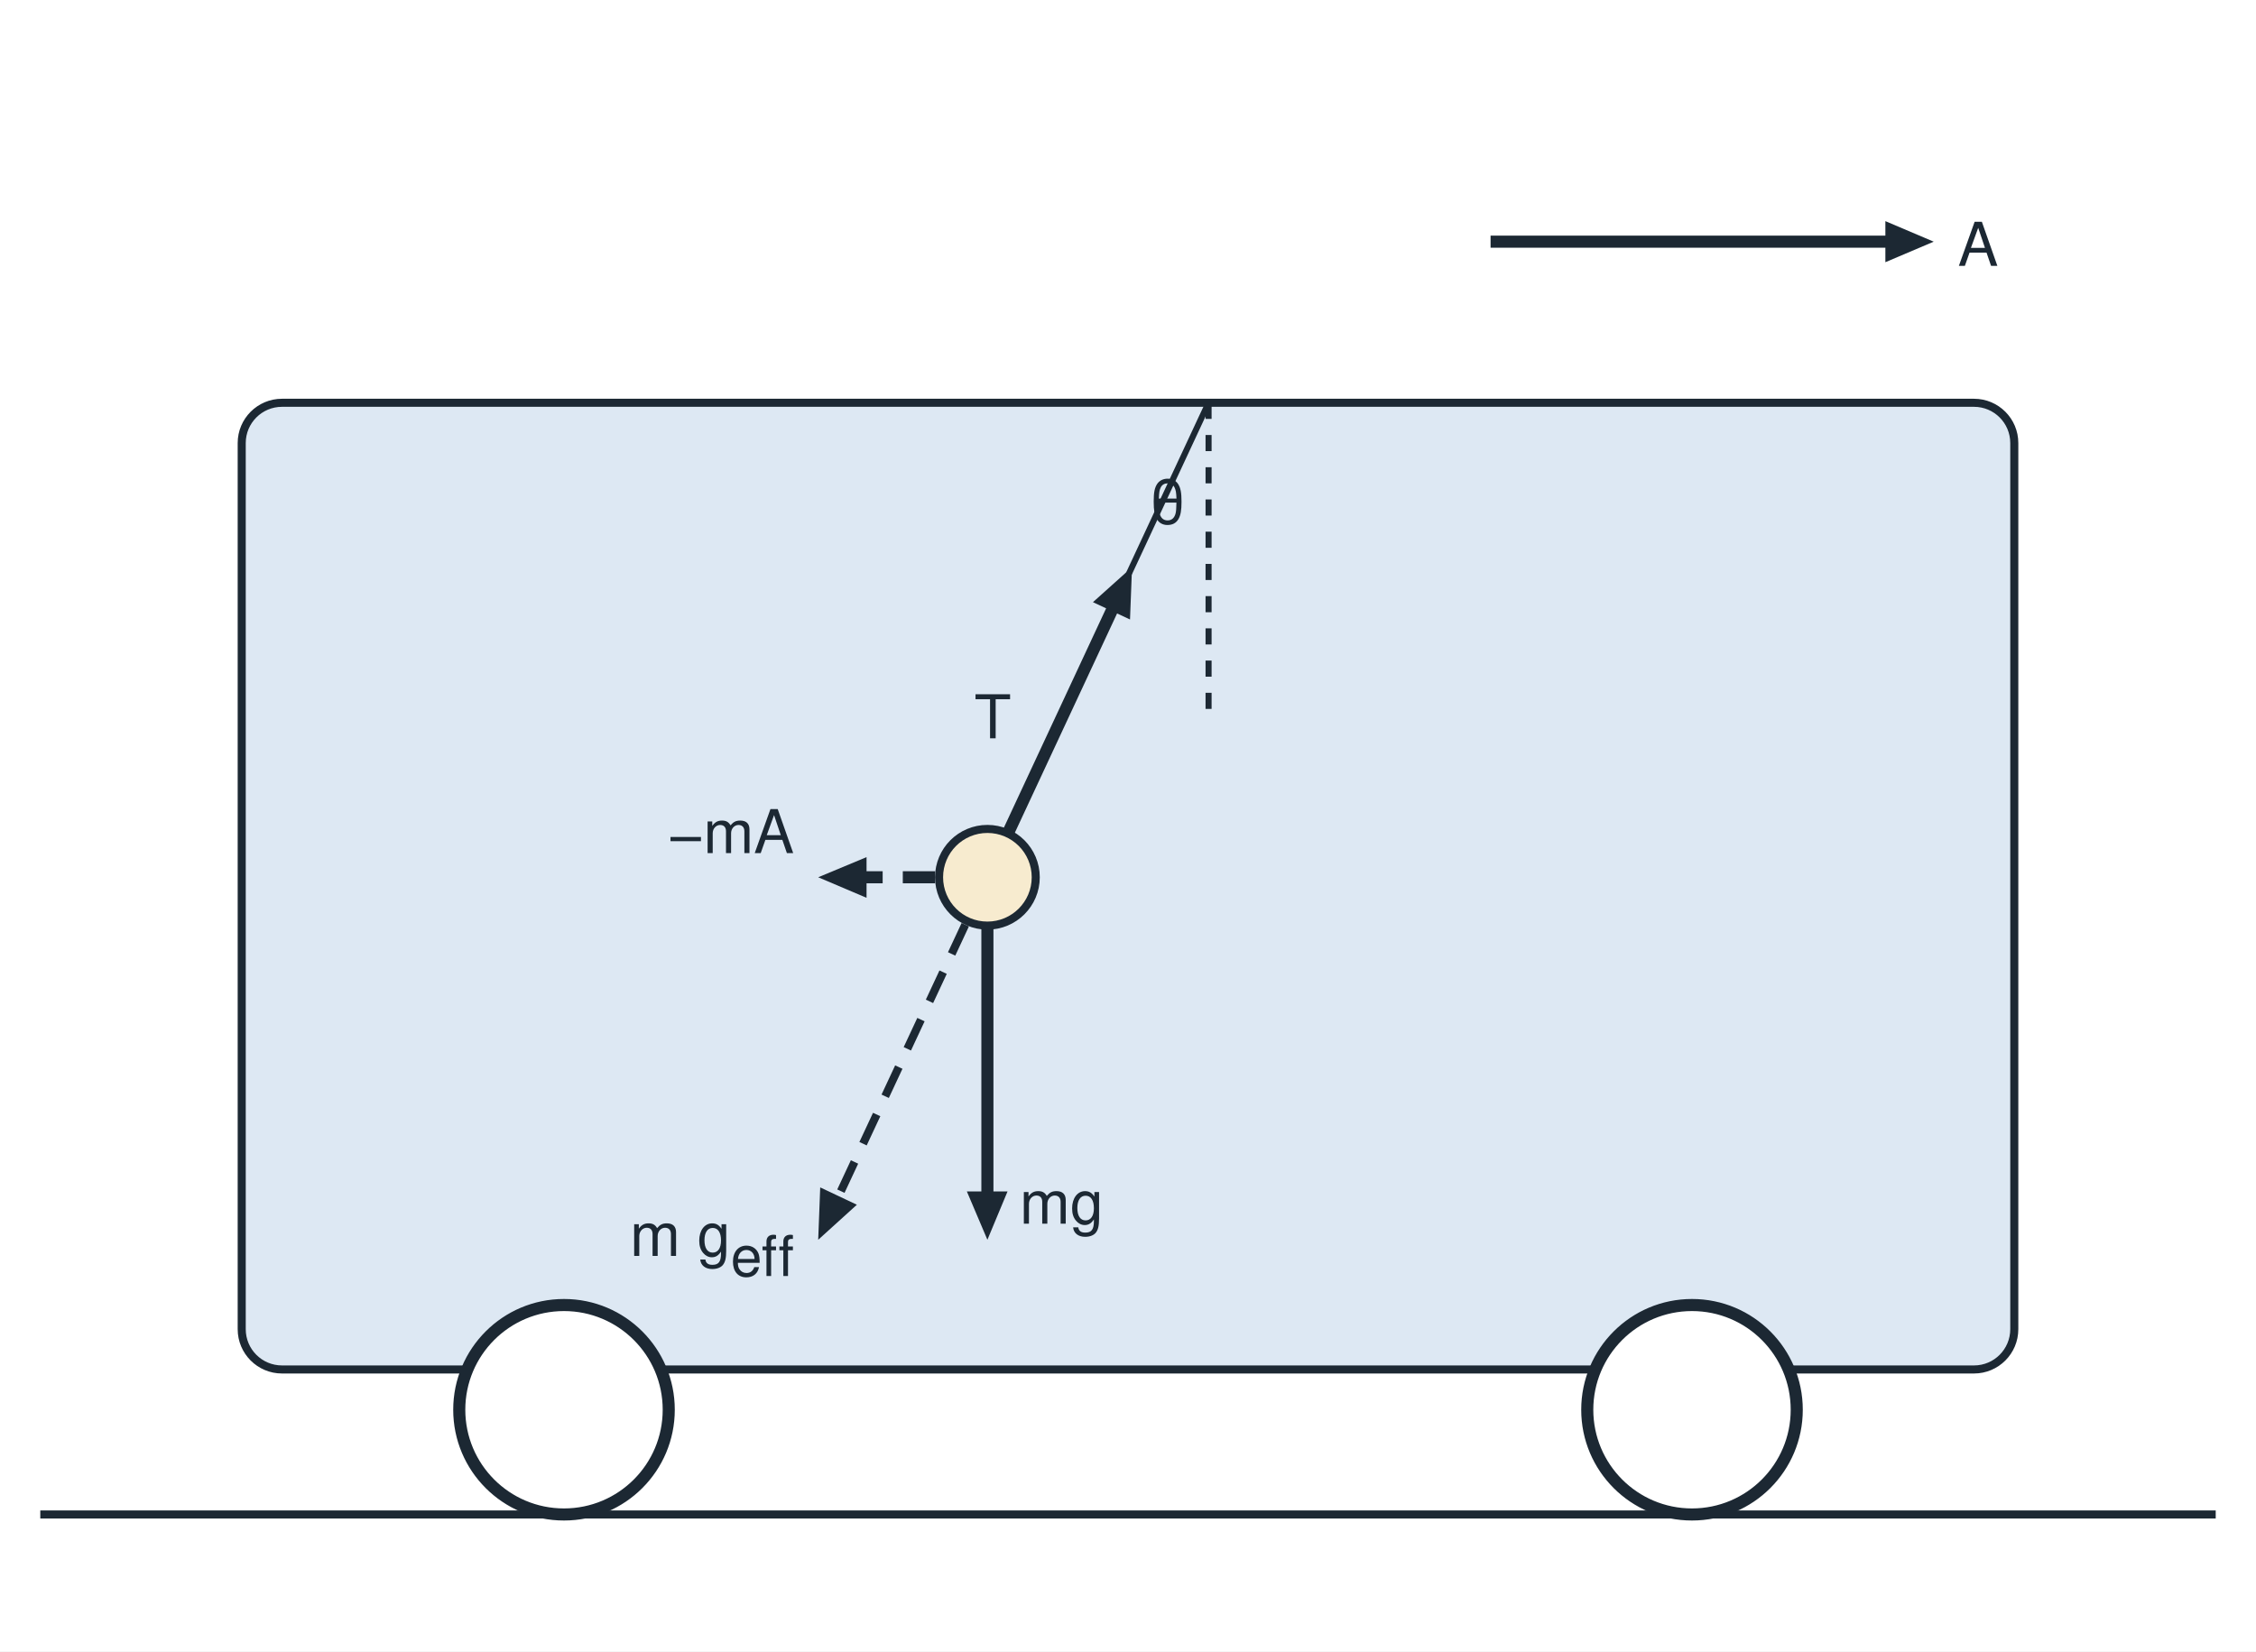
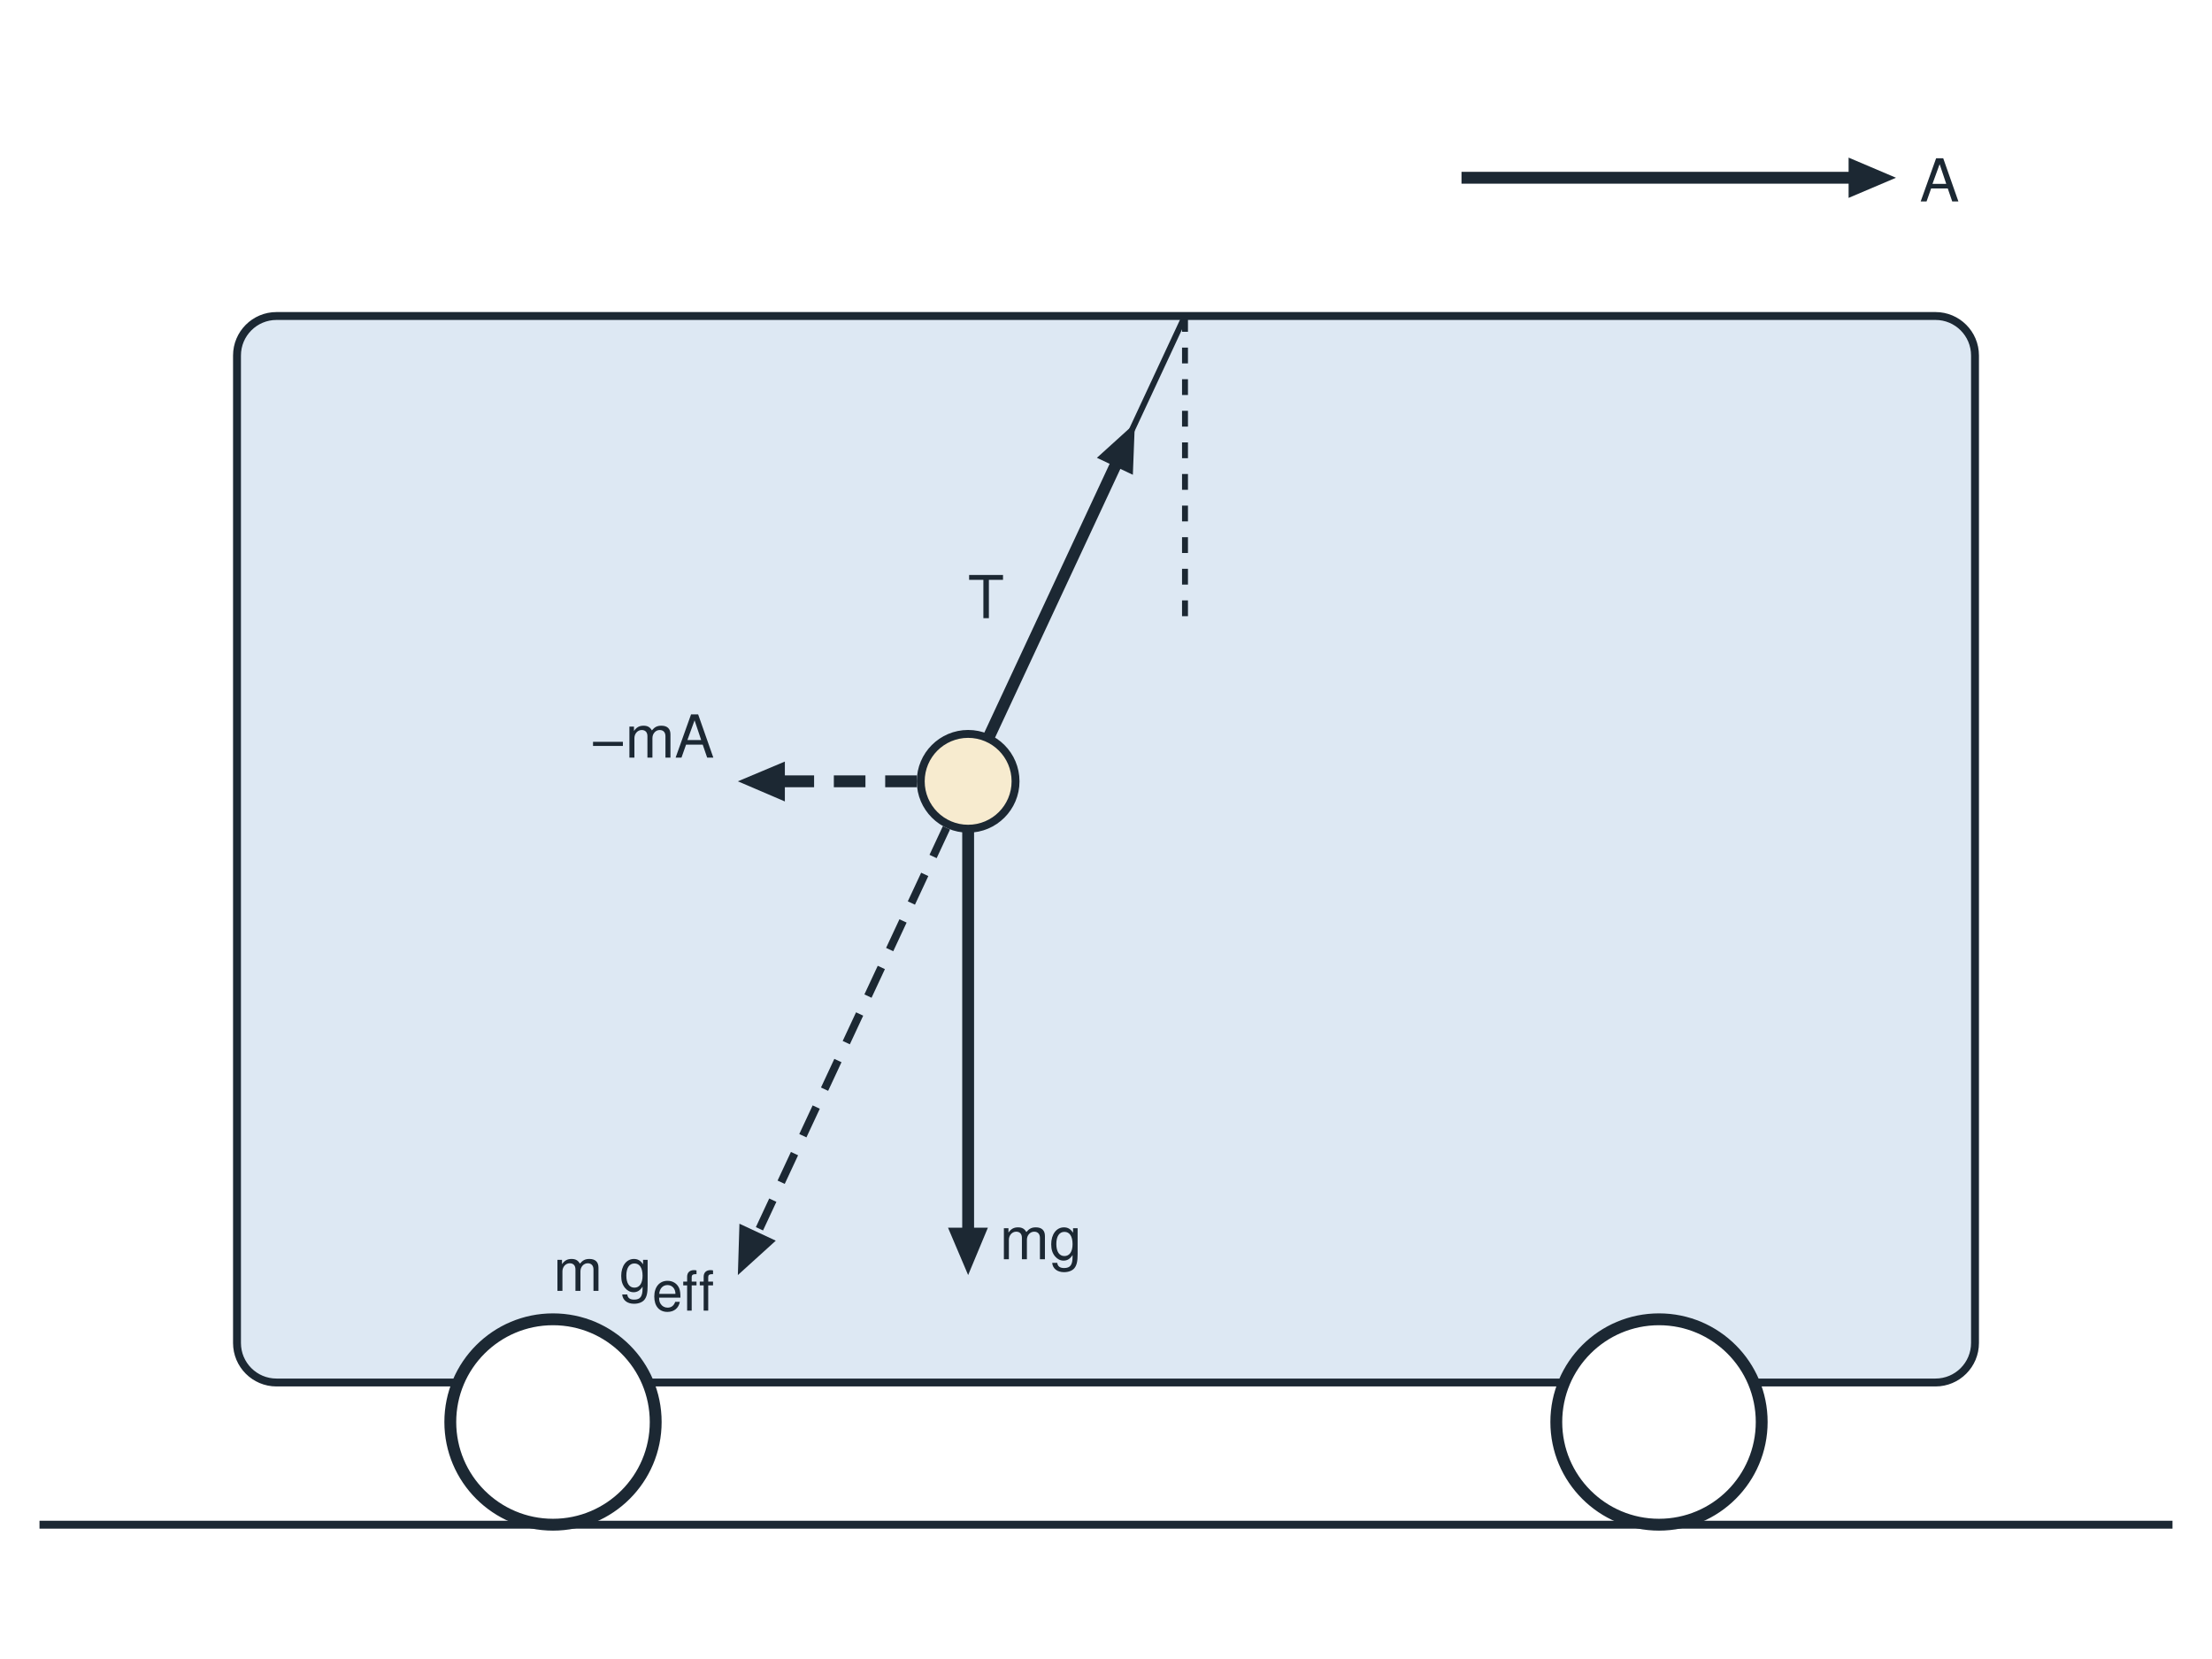
- <svg xmlns="http://www.w3.org/2000/svg" viewBox="0 0 560 410" width="560" height="410" font-family="Helvetica, Arial, sans-serif" fill="#1c2833">
-   <rect x="0" y="0" width="560" height="410" fill="#ffffff" />
-   <line x1="10" y1="376" x2="550" y2="376" stroke="#1c2833" stroke-width="2" />
-   <rect x="60" y="100" width="440" height="240" rx="10" fill="#dde8f3" stroke="#1c2833" stroke-width="2" />
-   <circle cx="140" cy="350" r="26" fill="#ffffff" stroke="#1c2833" stroke-width="3" />
-   <circle cx="420" cy="350" r="26" fill="#ffffff" stroke="#1c2833" stroke-width="3" />
-   <line x1="300" y1="100" x2="245.1" y2="217.8" stroke="#1c2833" stroke-width="1.5" />
-   <line x1="300" y1="100" x2="300" y2="180" stroke="#1c2833" stroke-width="1.5" stroke-dasharray="4 4" />
-   <line x1="245.1" y1="217.8" x2="276.8" y2="149.8" stroke="#1c2833" stroke-width="3" />
-   <polygon points="281.0,140.8 280.5,153.8 271.3,149.5" fill="#1c2833" />
-   <line x1="245.1" y1="217.8" x2="245.1" y2="297.8" stroke="#1c2833" stroke-width="3" />
-   <polygon points="245.1,307.8 240.0,295.8 250.1,295.8" fill="#1c2833" />
-   <line x1="245.1" y1="217.8" x2="213.1" y2="217.8" stroke="#1c2833" stroke-width="3" stroke-dasharray="8 5" />
-   <polygon points="203.1,217.8 215.1,212.8 215.1,222.9" fill="#1c2833" />
-   <line x1="245.1" y1="217.8" x2="207.3" y2="298.8" stroke="#1c2833" stroke-width="2" stroke-dasharray="8 5" />
-   <polygon points="203.1,307.8 203.6,294.8 212.7,299.1" fill="#1c2833" />
-   <line x1="370.0" y1="60.0" x2="470.0" y2="60.0" stroke="#1c2833" stroke-width="3" />
-   <polygon points="480.0,60.0 468.0,65.1 468.0,54.9" fill="#1c2833" />
-   <circle cx="245.1" cy="217.8" r="12" fill="#f7ebcf" stroke="#1c2833" stroke-width="2" />
-   <text x="251.0" y="183.3" font-size="15" text-anchor="end" font-weight="normal">T</text>
-   <text x="253.1" y="303.8" font-size="15" text-anchor="start" font-weight="normal">mg</text>
-   <text x="197.1" y="211.8" font-size="15" text-anchor="end" font-weight="normal">−mA</text>
-   <text x="197.1" y="311.8" font-size="15" text-anchor="end" font-weight="normal">m g<tspan font-size="14" dy="5">eff</tspan>
+ <svg xmlns="http://www.w3.org/2000/svg" viewBox="0 0 560 420" width="560" height="420" font-family="Helvetica, Arial, sans-serif" fill="#1c2833">
+   <rect x="0" y="0" width="560" height="420" fill="#ffffff" />
+   <line x1="10" y1="386" x2="550" y2="386" stroke="#1c2833" stroke-width="2" />
+   <rect x="60" y="80" width="440" height="270" rx="10" fill="#dde8f3" stroke="#1c2833" stroke-width="2" />
+   <circle cx="140" cy="360" r="26" fill="#ffffff" stroke="#1c2833" stroke-width="3" />
+   <circle cx="420" cy="360" r="26" fill="#ffffff" stroke="#1c2833" stroke-width="3" />
+   <line x1="300" y1="80" x2="245.1" y2="197.8" stroke="#1c2833" stroke-width="1.5" />
+   <line x1="300" y1="80" x2="300" y2="160" stroke="#1c2833" stroke-width="1.5" stroke-dasharray="4 4" />
+   <line x1="245.1" y1="197.8" x2="283.1" y2="116.3" stroke="#1c2833" stroke-width="3" />
+   <polygon points="287.3,107.2 286.8,120.2 277.7,115.9" fill="#1c2833" />
+   <line x1="245.1" y1="197.8" x2="245.1" y2="312.8" stroke="#1c2833" stroke-width="3" />
+   <polygon points="245.1,322.8 240.0,310.8 250.1,310.8" fill="#1c2833" />
+   <line x1="245.1" y1="197.8" x2="196.8" y2="197.8" stroke="#1c2833" stroke-width="3" stroke-dasharray="8 5" />
+   <polygon points="186.8,197.8 198.7,192.8 198.7,202.9" fill="#1c2833" />
+   <line x1="245.1" y1="197.8" x2="191.0" y2="313.8" stroke="#1c2833" stroke-width="2" stroke-dasharray="8 5" />
+   <polygon points="186.8,322.8 187.2,309.8 196.4,314.1" fill="#1c2833" />
+   <line x1="370.0" y1="45.0" x2="470.0" y2="45.0" stroke="#1c2833" stroke-width="3" />
+   <polygon points="480.0,45.0 468.0,50.1 468.0,39.9" fill="#1c2833" />
+   <circle cx="245.1" cy="197.8" r="12" fill="#f7ebcf" stroke="#1c2833" stroke-width="2" />
+   <text x="254.2" y="156.5" font-size="15" text-anchor="end" font-weight="normal">T</text>
+   <text x="253.1" y="318.8" font-size="15" text-anchor="start" font-weight="normal">mg</text>
+   <text x="180.8" y="191.8" font-size="15" text-anchor="end" font-weight="normal">−mA</text>
+   <text x="180.8" y="326.8" font-size="15" text-anchor="end" font-weight="normal">m g<tspan font-size="14" dy="5">eff</tspan>
  </text>
-   <text x="486.0" y="66.0" font-size="15" text-anchor="start" font-weight="normal">A</text>
-   <text x="294.0" y="130.0" font-size="15" text-anchor="end" font-weight="normal">θ</text>
+   <text x="486.0" y="51.0" font-size="15" text-anchor="start" font-weight="normal">A</text>
</svg>
